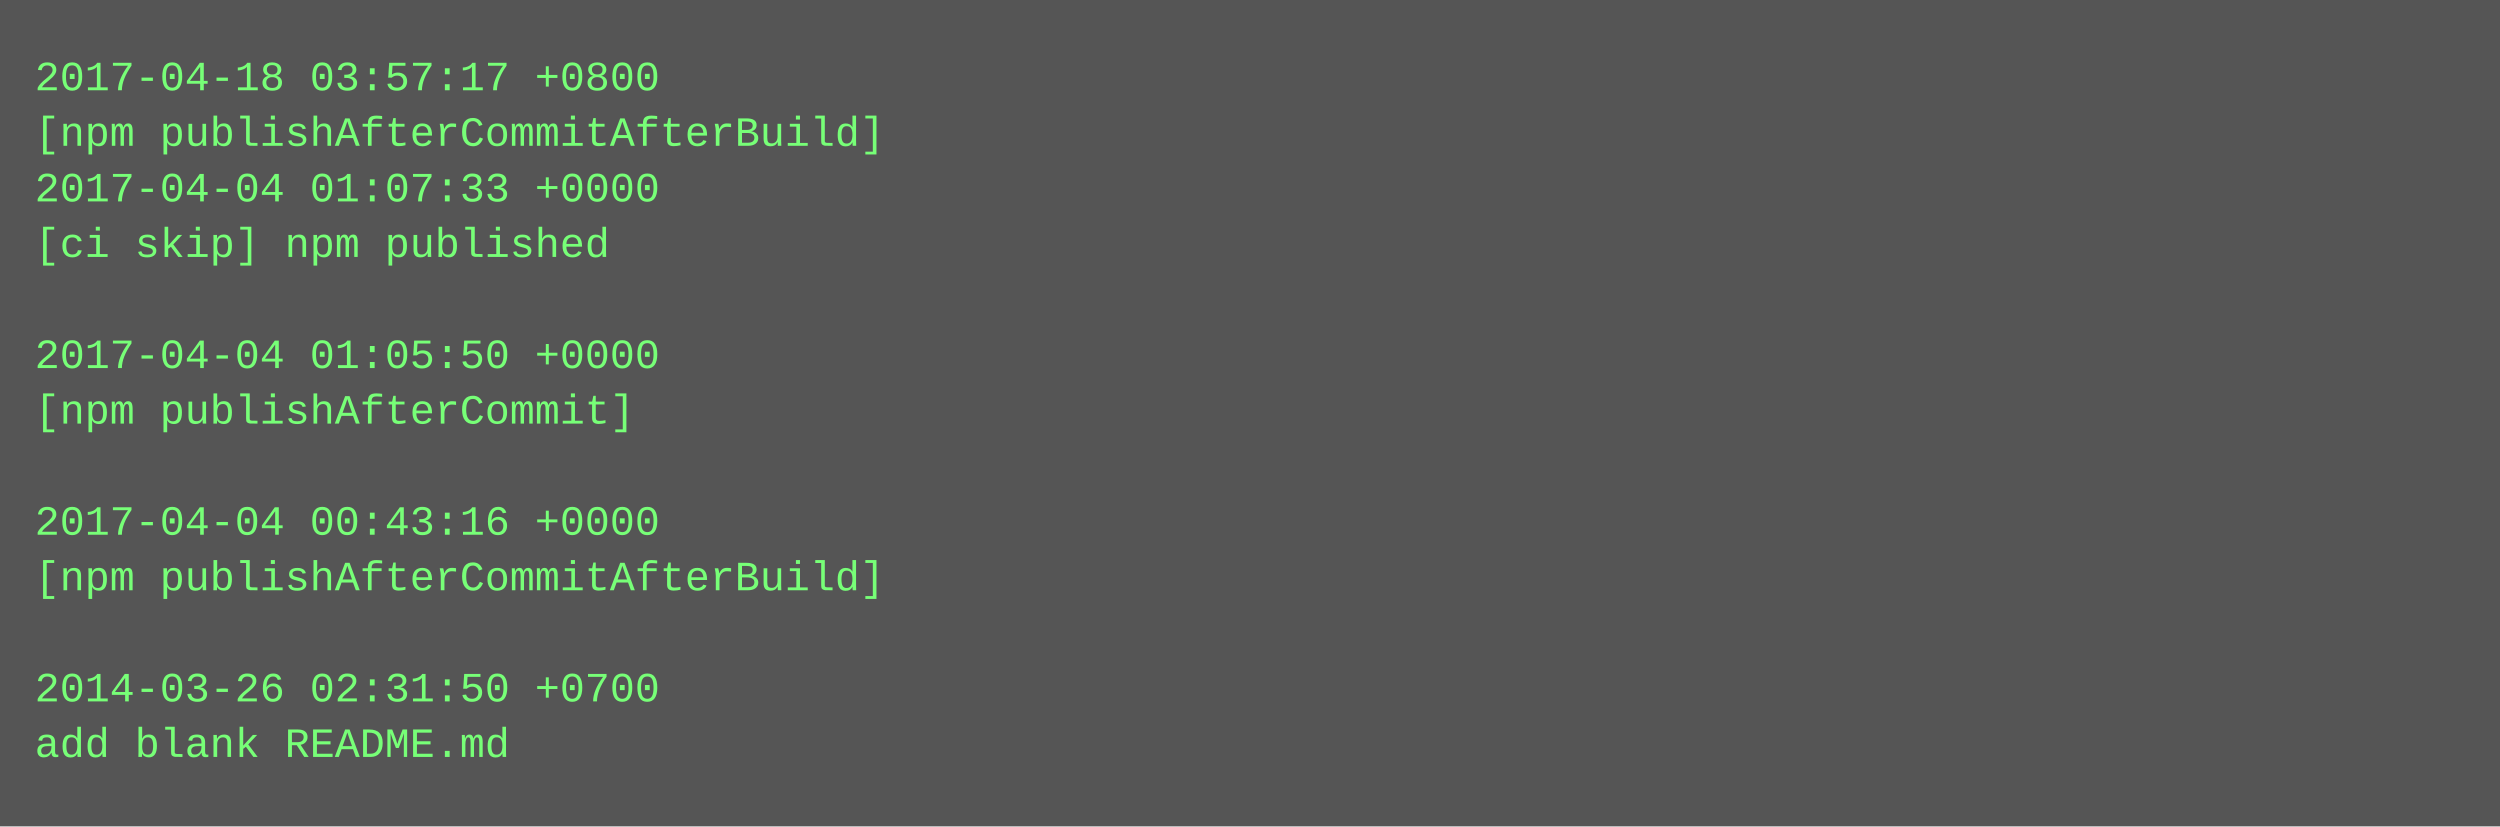
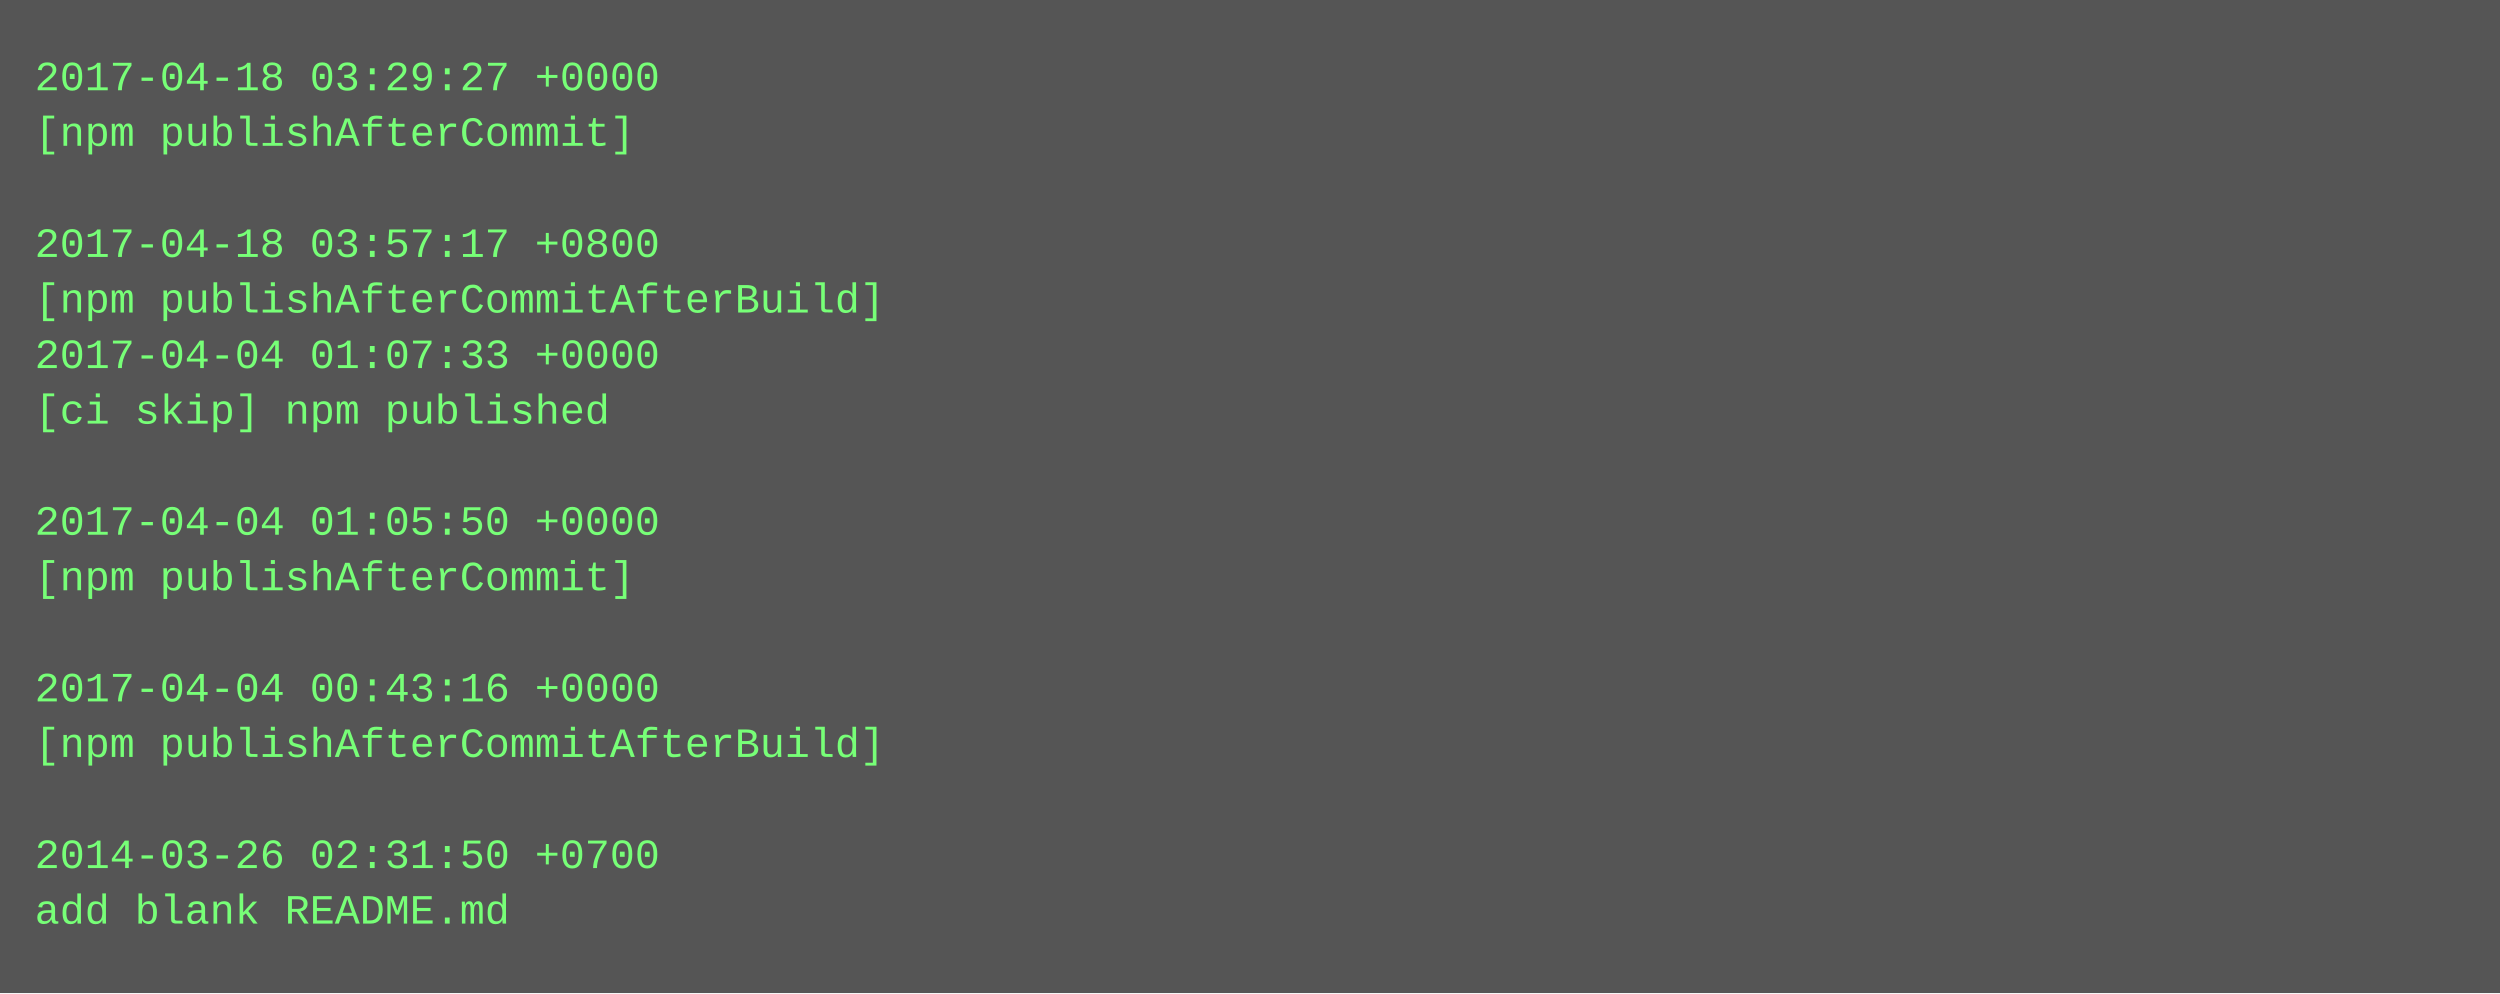
- <svg xmlns="http://www.w3.org/2000/svg" height="238" width="720">
-   <rect height="238" fill="#555" width="720" />
+ <svg xmlns="http://www.w3.org/2000/svg" height="286" width="720">
+   <rect height="286" fill="#555" width="720" />
  <text fill="#7f7" font-family="Courier New" font-size="12" xml:space="preserve">
-     <tspan x="10" y="26">2017-04-18 03:57:17 +0800</tspan>
-     <tspan x="10" y="42">[npm publishAfterCommitAfterBuild]</tspan>
-     <tspan x="10" y="58">2017-04-04 01:07:33 +0000</tspan>
-     <tspan x="10" y="74">[ci skip] npm published</tspan>
-     <tspan x="10" y="90" />
-     <tspan x="10" y="106">2017-04-04 01:05:50 +0000</tspan>
-     <tspan x="10" y="122">[npm publishAfterCommit]</tspan>
+     <tspan x="10" y="26">2017-04-18 03:29:27 +0000</tspan>
+     <tspan x="10" y="42">[npm publishAfterCommit]</tspan>
+     <tspan x="10" y="58" />
+     <tspan x="10" y="74">2017-04-18 03:57:17 +0800</tspan>
+     <tspan x="10" y="90">[npm publishAfterCommitAfterBuild]</tspan>
+     <tspan x="10" y="106">2017-04-04 01:07:33 +0000</tspan>
+     <tspan x="10" y="122">[ci skip] npm published</tspan>
    <tspan x="10" y="138" />
-     <tspan x="10" y="154">2017-04-04 00:43:16 +0000</tspan>
-     <tspan x="10" y="170">[npm publishAfterCommitAfterBuild]</tspan>
+     <tspan x="10" y="154">2017-04-04 01:05:50 +0000</tspan>
+     <tspan x="10" y="170">[npm publishAfterCommit]</tspan>
    <tspan x="10" y="186" />
-     <tspan x="10" y="202">2014-03-26 02:31:50 +0700</tspan>
-     <tspan x="10" y="218">add blank README.md</tspan>
+     <tspan x="10" y="202">2017-04-04 00:43:16 +0000</tspan>
+     <tspan x="10" y="218">[npm publishAfterCommitAfterBuild]</tspan>
+     <tspan x="10" y="234" />
+     <tspan x="10" y="250">2014-03-26 02:31:50 +0700</tspan>
+     <tspan x="10" y="266">add blank README.md</tspan>
  </text>
</svg>
